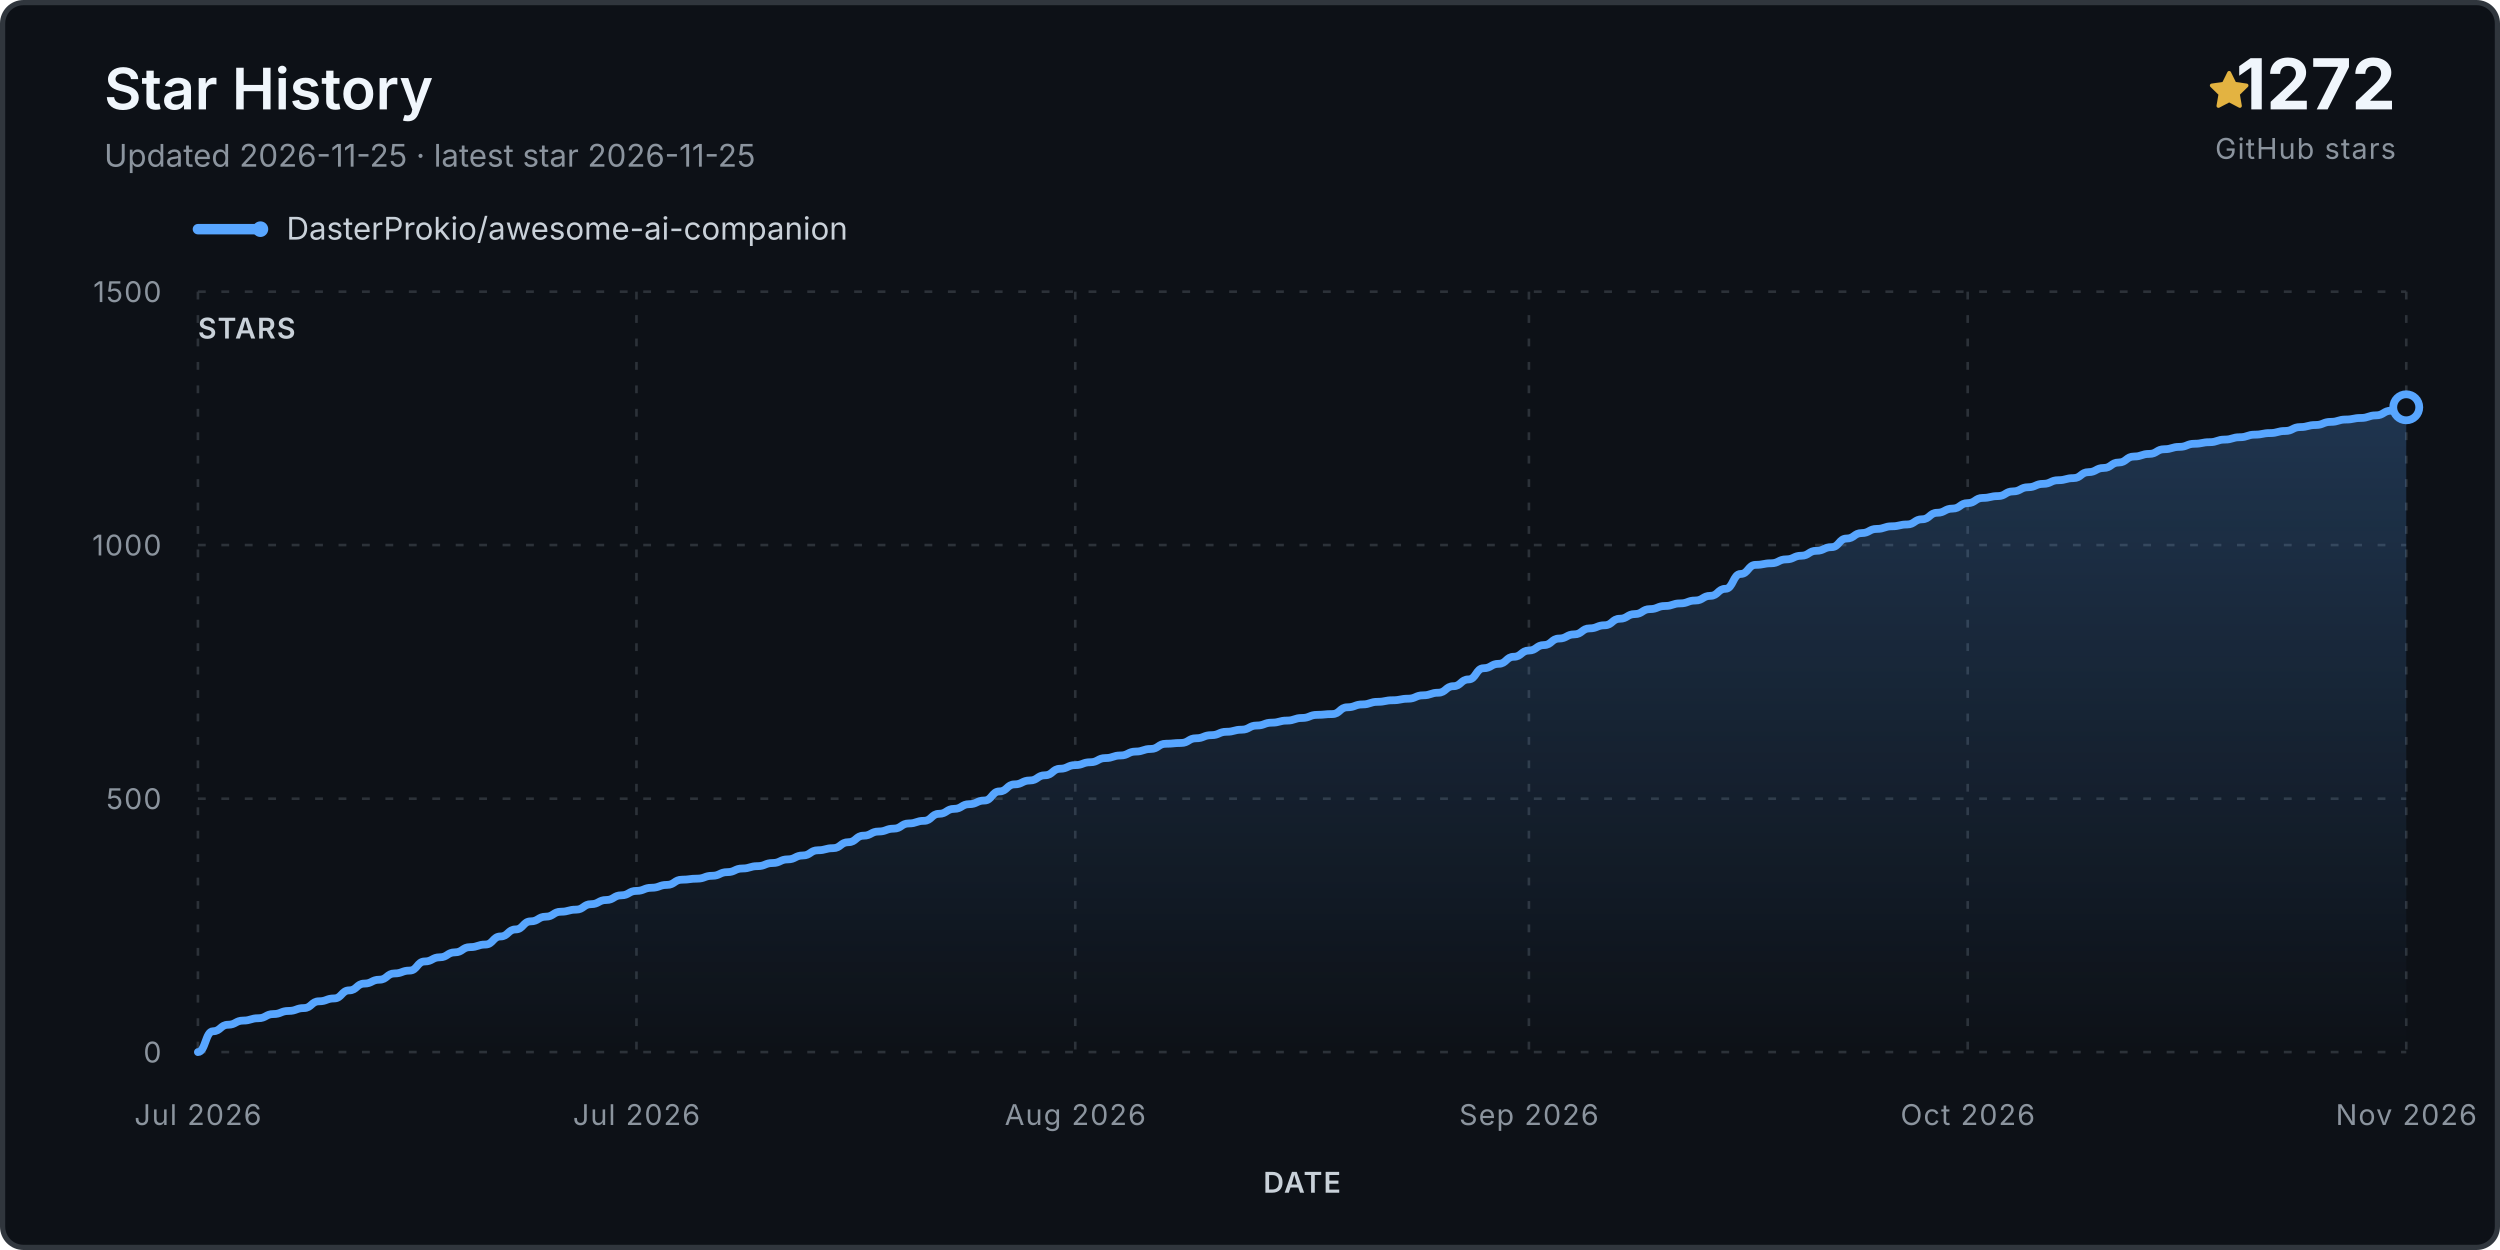
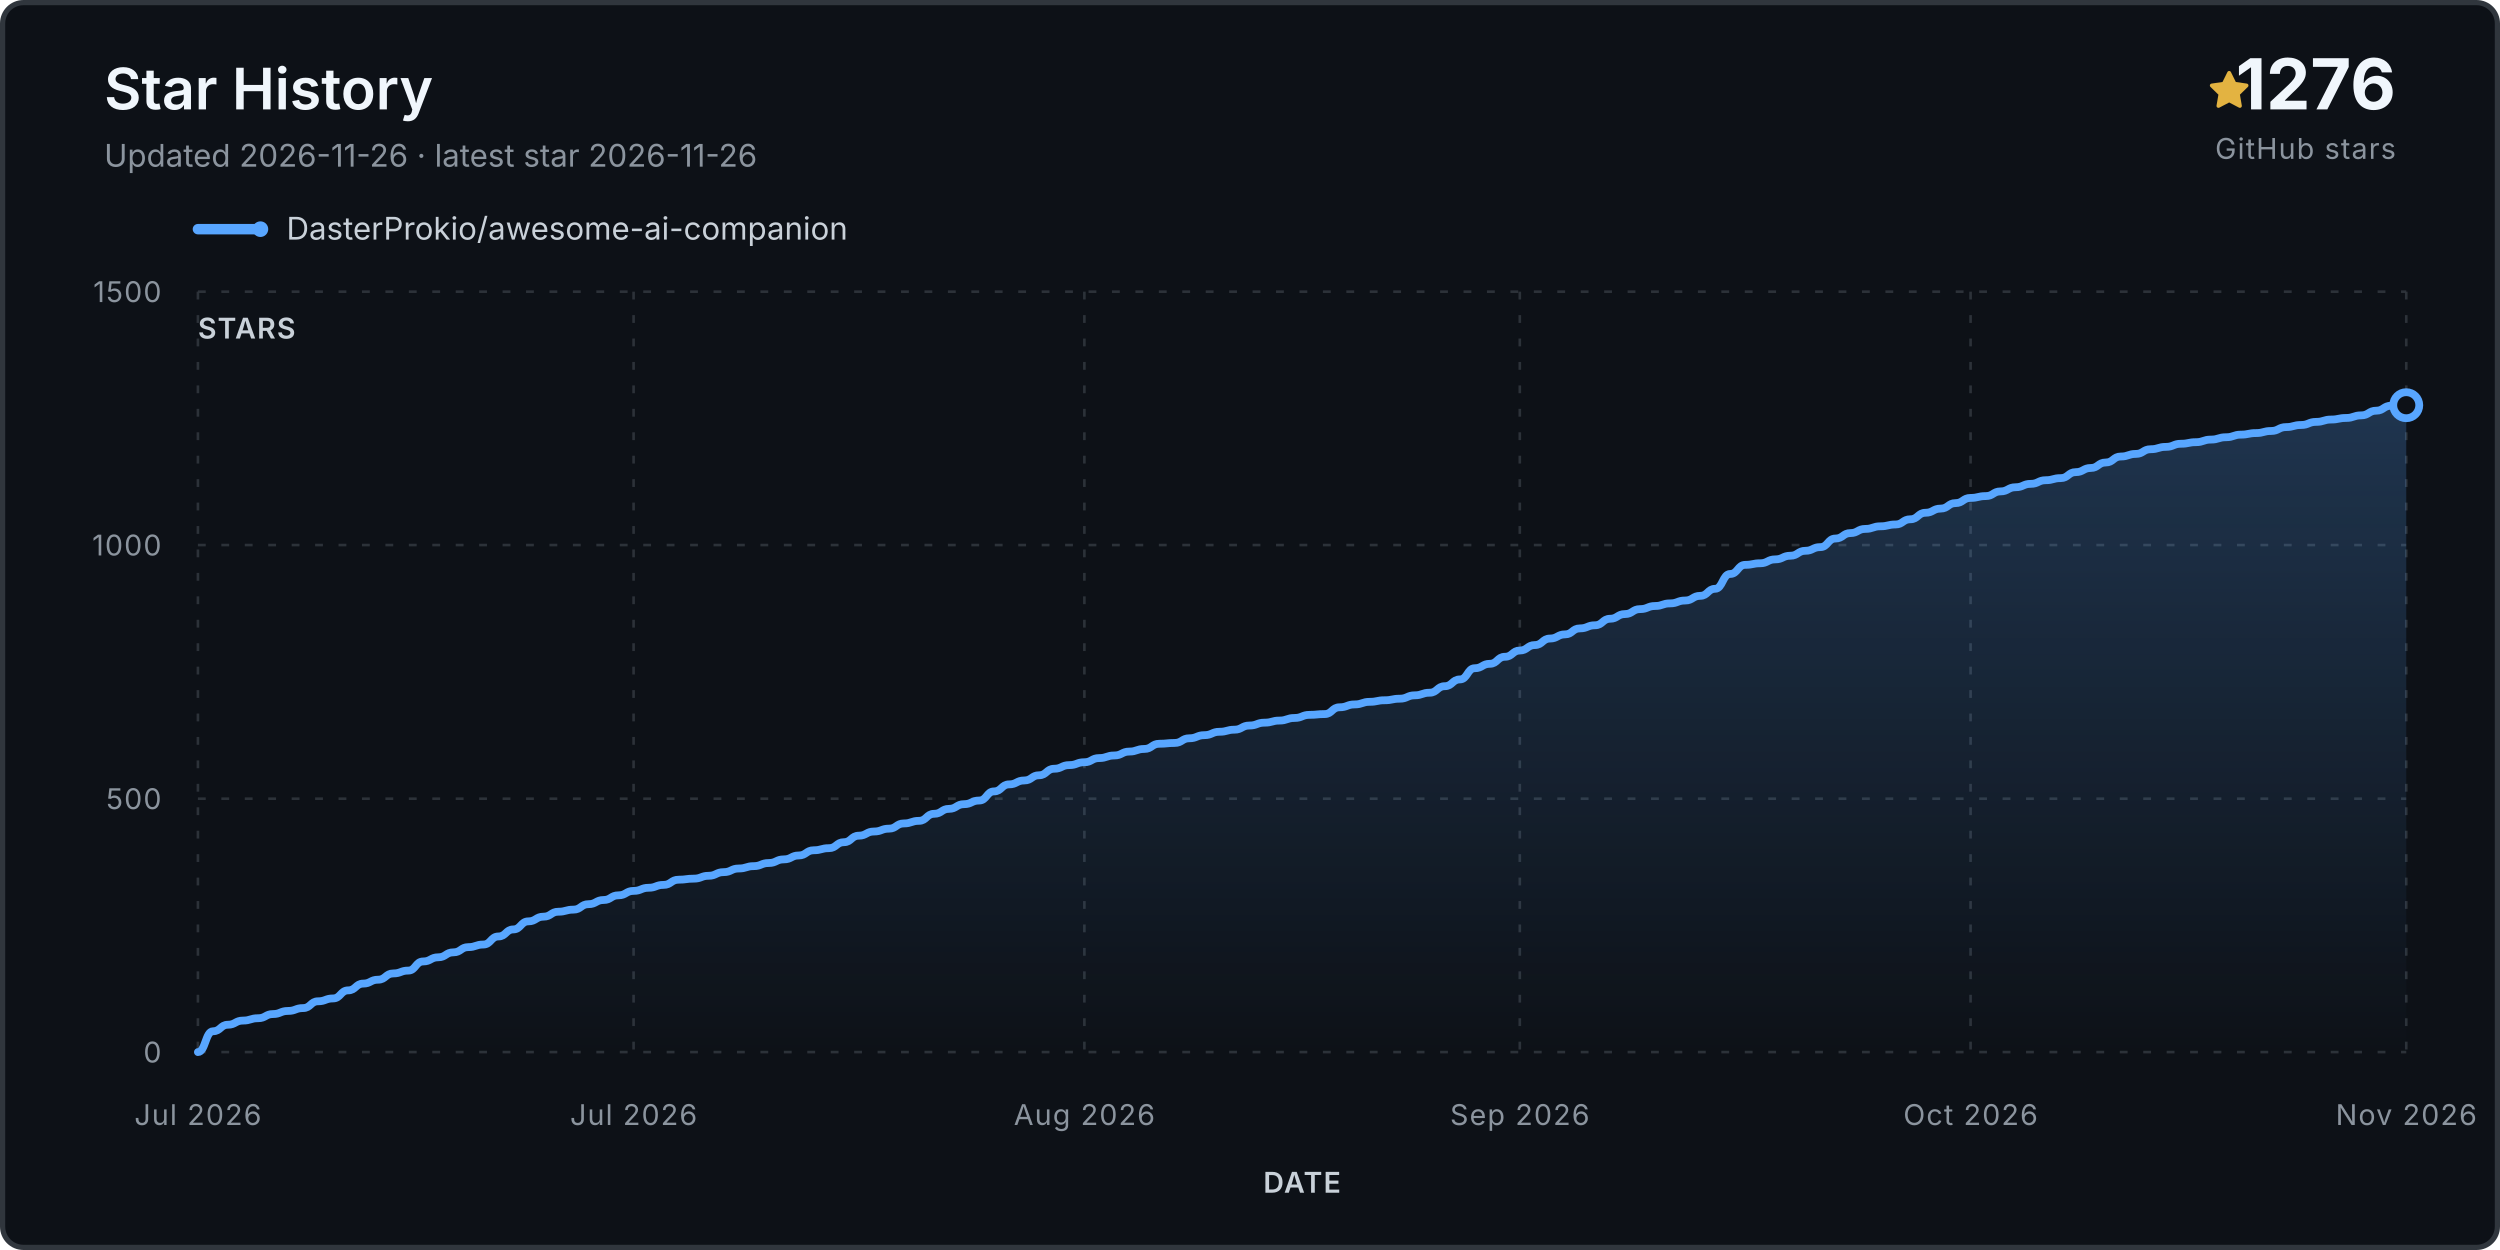
<svg xmlns="http://www.w3.org/2000/svg" viewBox="0 0 960 480" role="img" aria-labelledby="title desc">
  <defs>
    <linearGradient id="fill" x1="0" y1="0" x2="0" y2="1">
      <stop stop-color="#58a6ff" stop-opacity=".24" />
      <stop offset="1" stop-color="#58a6ff" stop-opacity="0" />
    </linearGradient>
  </defs>
  <rect x="1" y="1" width="958" height="478" rx="8" fill="#0d1117" stroke="#30363d" stroke-width="2" />
  <text x="40" y="42" class="title">Star History</text>
-   <text x="40" y="64" class="subtitle">Updated 2026-11-25 · latest star 2026-11-25</text>
+   <text x="40" y="64" class="subtitle">Updated 2026-11-26 · latest star 2026-11-26</text>
  <g transform="translate(848 27)">
    <path d="M8 .25a.75.75 0 0 1 .673.418l1.882 3.815 4.21.612a.75.75 0 0 1 .416 1.279l-3.046 2.97.719 4.193a.75.75 0 0 1-1.088.79L8 12.347l-3.766 1.98a.75.75 0 0 1-1.088-.79l.72-4.194L.818 6.374a.75.75 0 0 1 .416-1.28l4.21-.611L7.327.668A.75.75 0 0 1 8 .25Z" fill="#e3b341" />
  </g>
-   <text x="920" y="42" text-anchor="end" class="count">1272</text>
+   <text x="920" y="42" text-anchor="end" class="count">1276</text>
  <text x="920" y="61" text-anchor="end" class="count-label">GitHub stars</text>
  <g transform="translate(76 88)">
    <line x1="0" y1="0" x2="24" y2="0" stroke="#58a6ff" stroke-width="4" stroke-linecap="round" />
    <circle cx="24" cy="0" r="3" fill="#58a6ff" />
    <text x="34" y="4" class="legend">DasterProkio/awesome-ai-companion</text>
  </g>
  <g class="grid">
    <line x1="76" y1="404.0" x2="924" y2="404.0" />
    <text x="62" y="408.0" text-anchor="end" class="axis">0</text>
    <line x1="76" y1="306.7" x2="924" y2="306.7" />
    <text x="62" y="310.7" text-anchor="end" class="axis">500</text>
    <line x1="76" y1="209.3" x2="924" y2="209.3" />
    <text x="62" y="213.3" text-anchor="end" class="axis">1000</text>
    <line x1="76" y1="112.0" x2="924" y2="112.0" />
    <text x="62" y="116.0" text-anchor="end" class="axis">1500</text>
    <line x1="76.0" y1="112" x2="76.0" y2="404" />
    <text x="76.0" y="432" text-anchor="middle" class="axis">Jul 2026</text>
-     <line x1="244.4" y1="112" x2="244.4" y2="404" />
-     <text x="244.4" y="432" text-anchor="middle" class="axis">Jul 2026</text>
-     <line x1="412.9" y1="112" x2="412.9" y2="404" />
-     <text x="412.9" y="432" text-anchor="middle" class="axis">Aug 2026</text>
-     <line x1="587.1" y1="112" x2="587.1" y2="404" />
-     <text x="587.1" y="432" text-anchor="middle" class="axis">Sep 2026</text>
-     <line x1="755.6" y1="112" x2="755.6" y2="404" />
-     <text x="755.6" y="432" text-anchor="middle" class="axis">Oct 2026</text>
+     <line x1="243.3" y1="112" x2="243.3" y2="404" />
+     <text x="243.3" y="432" text-anchor="middle" class="axis">Jul 2026</text>
+     <line x1="416.4" y1="112" x2="416.4" y2="404" />
+     <text x="416.4" y="432" text-anchor="middle" class="axis">Aug 2026</text>
+     <line x1="583.6" y1="112" x2="583.6" y2="404" />
+     <text x="583.6" y="432" text-anchor="middle" class="axis">Sep 2026</text>
+     <line x1="756.7" y1="112" x2="756.7" y2="404" />
+     <text x="756.7" y="432" text-anchor="middle" class="axis">Oct 2026</text>
    <line x1="924.0" y1="112" x2="924.0" y2="404" />
    <text x="924.0" y="432" text-anchor="middle" class="axis">Nov 2026</text>
  </g>
-   <path d="M 76.0 404.0 L 76.0 404.0 C 78.9 404.0, 78.9 396.0, 81.8 396.0 C 84.7 396.0, 84.7 393.5, 87.6 393.5 C 90.5 393.5, 90.5 391.9, 93.4 391.9 C 96.3 391.9, 96.3 391.0, 99.2 391.0 C 102.1 391.0, 102.1 389.4, 105.0 389.4 C 107.9 389.4, 107.9 388.2, 110.8 388.2 C 113.8 388.2, 113.8 387.1, 116.7 387.1 C 119.6 387.1, 119.6 384.5, 122.5 384.5 C 125.4 384.5, 125.4 383.4, 128.3 383.4 C 131.2 383.4, 131.2 380.3, 134.1 380.3 C 137.0 380.3, 137.0 377.7, 139.9 377.7 C 142.8 377.7, 142.8 376.2, 145.7 376.2 C 148.6 376.2, 148.6 373.8, 151.5 373.8 C 154.4 373.8, 154.4 372.7, 157.3 372.7 C 160.2 372.7, 160.2 369.2, 163.1 369.2 C 166.0 369.2, 166.0 367.6, 168.9 367.6 C 171.8 367.6, 171.8 365.7, 174.7 365.7 C 177.6 365.7, 177.6 363.7, 180.5 363.7 C 183.5 363.7, 183.5 362.7, 186.4 362.7 C 189.3 362.7, 189.3 359.6, 192.2 359.6 C 195.1 359.6, 195.1 356.9, 198.0 356.9 C 200.9 356.9, 200.9 353.8, 203.8 353.8 C 206.7 353.8, 206.7 352.0, 209.6 352.0 C 212.5 352.0, 212.5 350.1, 215.4 350.1 C 218.3 350.1, 218.3 349.3, 221.2 349.3 C 224.1 349.3, 224.1 347.2, 227.0 347.2 C 229.9 347.2, 229.9 345.6, 232.8 345.6 C 235.7 345.6, 235.7 343.8, 238.6 343.8 C 241.5 343.8, 241.5 342.1, 244.4 342.1 C 247.3 342.1, 247.3 340.9, 250.2 340.9 C 253.2 340.9, 253.2 339.8, 256.1 339.8 C 259.0 339.8, 259.0 337.8, 261.9 337.8 C 264.8 337.8, 264.8 337.4, 267.7 337.4 C 270.6 337.4, 270.6 336.3, 273.5 336.3 C 276.4 336.3, 276.4 334.9, 279.3 334.9 C 282.2 334.9, 282.2 333.5, 285.1 333.5 C 288.0 333.5, 288.0 332.6, 290.9 332.6 C 293.8 332.6, 293.8 331.4, 296.7 331.4 C 299.6 331.4, 299.6 330.0, 302.5 330.0 C 305.4 330.0, 305.4 328.5, 308.3 328.5 C 311.2 328.5, 311.2 326.5, 314.1 326.5 C 317.0 326.5, 317.0 325.7, 319.9 325.7 C 322.8 325.7, 322.8 323.4, 325.8 323.4 C 328.7 323.4, 328.7 320.9, 331.6 320.9 C 334.5 320.9, 334.5 319.3, 337.4 319.3 C 340.3 319.3, 340.3 318.2, 343.2 318.2 C 346.1 318.2, 346.1 316.2, 349.0 316.2 C 351.9 316.2, 351.9 315.2, 354.8 315.2 C 357.7 315.2, 357.7 312.5, 360.6 312.5 C 363.5 312.5, 363.5 310.6, 366.4 310.6 C 369.3 310.6, 369.3 308.8, 372.2 308.8 C 375.1 308.8, 375.1 307.4, 378.0 307.4 C 380.9 307.4, 380.9 303.9, 383.8 303.9 C 386.7 303.9, 386.7 301.2, 389.6 301.2 C 392.5 301.2, 392.5 299.7, 395.5 299.7 C 398.4 299.7, 398.4 297.7, 401.3 297.7 C 404.2 297.7, 404.2 295.2, 407.1 295.2 C 410.0 295.2, 410.0 293.8, 412.9 293.8 C 415.8 293.8, 415.8 292.7, 418.7 292.7 C 421.6 292.7, 421.6 291.1, 424.5 291.1 C 427.4 291.1, 427.4 290.1, 430.3 290.1 C 433.2 290.1, 433.2 288.6, 436.1 288.6 C 439.0 288.6, 439.0 287.6, 441.9 287.6 C 444.8 287.6, 444.8 285.6, 447.7 285.6 C 450.6 285.6, 450.6 285.3, 453.5 285.3 C 456.4 285.3, 456.4 283.5, 459.3 283.5 C 462.2 283.5, 462.2 282.3, 465.2 282.3 C 468.1 282.3, 468.1 281.0, 471.0 281.0 C 473.9 281.0, 473.9 280.2, 476.8 280.2 C 479.7 280.2, 479.7 278.6, 482.6 278.6 C 485.5 278.6, 485.5 277.5, 488.4 277.5 C 491.3 277.5, 491.3 276.7, 494.2 276.7 C 497.1 276.7, 497.1 275.7, 500.0 275.7 C 502.9 275.7, 502.9 274.5, 505.8 274.5 C 508.7 274.5, 508.7 274.2, 511.6 274.2 C 514.5 274.2, 514.5 271.6, 517.4 271.6 C 520.3 271.6, 520.3 270.5, 523.2 270.5 C 526.1 270.5, 526.1 269.5, 529.0 269.5 C 531.9 269.5, 531.9 268.9, 534.8 268.9 C 537.8 268.9, 537.8 268.3, 540.7 268.3 C 543.6 268.3, 543.6 267.0, 546.5 267.0 C 549.4 267.0, 549.4 266.0, 552.3 266.0 C 555.2 266.0, 555.2 263.5, 558.1 263.5 C 561.0 263.5, 561.0 260.9, 563.9 260.9 C 566.8 260.9, 566.8 256.6, 569.7 256.6 C 572.6 256.6, 572.6 254.9, 575.5 254.9 C 578.4 254.9, 578.4 252.2, 581.3 252.2 C 584.2 252.2, 584.2 249.8, 587.1 249.8 C 590.0 249.8, 590.0 247.7, 592.9 247.7 C 595.8 247.7, 595.8 245.2, 598.7 245.2 C 601.6 245.2, 601.6 243.6, 604.5 243.6 C 607.5 243.6, 607.5 241.3, 610.4 241.3 C 613.3 241.3, 613.3 240.1, 616.2 240.1 C 619.1 240.1, 619.1 237.6, 622.0 237.6 C 624.9 237.6, 624.9 235.8, 627.8 235.8 C 630.7 235.8, 630.7 233.9, 633.6 233.9 C 636.5 233.9, 636.5 232.7, 639.4 232.7 C 642.3 232.7, 642.3 231.7, 645.2 231.7 C 648.1 231.7, 648.1 230.6, 651.0 230.6 C 653.9 230.6, 653.9 228.8, 656.8 228.8 C 659.7 228.8, 659.7 226.1, 662.6 226.1 C 665.5 226.1, 665.5 220.4, 668.4 220.4 C 671.3 220.4, 671.3 216.9, 674.2 216.9 C 677.2 216.9, 677.2 216.3, 680.1 216.3 C 683.0 216.3, 683.0 214.8, 685.9 214.8 C 688.8 214.8, 688.8 213.4, 691.7 213.4 C 694.6 213.4, 694.6 211.5, 697.5 211.5 C 700.4 211.5, 700.4 210.1, 703.3 210.1 C 706.2 210.1, 706.2 206.8, 709.1 206.8 C 712.0 206.8, 712.0 204.7, 714.9 204.7 C 717.8 204.7, 717.8 203.1, 720.7 203.1 C 723.6 203.1, 723.6 202.1, 726.5 202.1 C 729.4 202.1, 729.4 201.4, 732.3 201.4 C 735.2 201.4, 735.2 199.4, 738.1 199.4 C 741.0 199.4, 741.0 196.9, 743.9 196.9 C 746.8 196.9, 746.8 195.3, 749.8 195.3 C 752.7 195.3, 752.7 193.2, 755.6 193.2 C 758.5 193.2, 758.5 191.2, 761.4 191.2 C 764.3 191.2, 764.3 190.5, 767.2 190.5 C 770.1 190.5, 770.1 188.7, 773.0 188.7 C 775.9 188.7, 775.9 187.1, 778.8 187.1 C 781.7 187.1, 781.7 185.8, 784.6 185.8 C 787.5 185.8, 787.5 184.4, 790.4 184.4 C 793.3 184.4, 793.3 183.6, 796.2 183.6 C 799.1 183.6, 799.1 181.3, 802.0 181.3 C 804.9 181.3, 804.9 179.7, 807.8 179.7 C 810.7 179.7, 810.7 177.6, 813.6 177.6 C 816.5 177.6, 816.5 175.3, 819.5 175.3 C 822.4 175.3, 822.4 174.3, 825.3 174.3 C 828.2 174.3, 828.2 172.5, 831.1 172.5 C 834.0 172.5, 834.0 171.6, 836.9 171.6 C 839.8 171.6, 839.8 170.4, 842.7 170.4 C 845.6 170.4, 845.6 169.8, 848.5 169.8 C 851.4 169.8, 851.4 168.8, 854.3 168.8 C 857.2 168.8, 857.2 167.9, 860.1 167.9 C 863.0 167.9, 863.0 166.9, 865.9 166.9 C 868.8 166.9, 868.8 166.3, 871.7 166.3 C 874.6 166.3, 874.6 165.5, 877.5 165.5 C 880.4 165.5, 880.4 164.0, 883.3 164.0 C 886.2 164.0, 886.2 163.2, 889.2 163.2 C 892.1 163.2, 892.1 162.0, 895.0 162.0 C 897.9 162.0, 897.9 161.1, 900.8 161.1 C 903.7 161.1, 903.7 160.5, 906.6 160.5 C 909.5 160.5, 909.5 159.5, 912.4 159.5 C 915.3 159.5, 915.3 157.7, 918.2 157.7 C 921.1 157.7, 921.1 156.4, 924.0 156.4 L 924.0 404.0 Z" fill="url(#fill)" />
-   <path d="M 76.0 404.0 C 78.9 404.0, 78.9 396.0, 81.8 396.0 C 84.7 396.0, 84.7 393.5, 87.6 393.5 C 90.5 393.5, 90.5 391.9, 93.4 391.9 C 96.3 391.9, 96.3 391.0, 99.2 391.0 C 102.1 391.0, 102.1 389.4, 105.0 389.4 C 107.9 389.4, 107.9 388.2, 110.8 388.2 C 113.8 388.2, 113.8 387.1, 116.7 387.1 C 119.6 387.1, 119.6 384.5, 122.5 384.5 C 125.4 384.5, 125.4 383.4, 128.3 383.4 C 131.2 383.4, 131.2 380.3, 134.1 380.3 C 137.0 380.3, 137.0 377.7, 139.9 377.7 C 142.8 377.7, 142.8 376.2, 145.7 376.2 C 148.6 376.2, 148.6 373.8, 151.5 373.8 C 154.4 373.8, 154.4 372.7, 157.3 372.7 C 160.2 372.7, 160.2 369.2, 163.1 369.2 C 166.0 369.2, 166.0 367.6, 168.9 367.6 C 171.8 367.6, 171.8 365.7, 174.7 365.7 C 177.6 365.7, 177.6 363.7, 180.5 363.7 C 183.5 363.7, 183.5 362.7, 186.4 362.7 C 189.3 362.7, 189.3 359.6, 192.2 359.6 C 195.1 359.6, 195.1 356.9, 198.0 356.9 C 200.9 356.9, 200.9 353.8, 203.8 353.8 C 206.7 353.8, 206.7 352.0, 209.6 352.0 C 212.5 352.0, 212.5 350.1, 215.4 350.1 C 218.3 350.1, 218.3 349.3, 221.2 349.3 C 224.1 349.3, 224.1 347.2, 227.0 347.2 C 229.9 347.2, 229.9 345.6, 232.8 345.6 C 235.7 345.6, 235.7 343.8, 238.6 343.8 C 241.5 343.8, 241.5 342.1, 244.4 342.1 C 247.3 342.1, 247.3 340.9, 250.2 340.9 C 253.2 340.9, 253.2 339.8, 256.1 339.8 C 259.0 339.8, 259.0 337.8, 261.9 337.8 C 264.8 337.8, 264.8 337.4, 267.7 337.4 C 270.6 337.4, 270.6 336.3, 273.5 336.3 C 276.4 336.3, 276.4 334.9, 279.3 334.9 C 282.2 334.9, 282.2 333.5, 285.1 333.5 C 288.0 333.5, 288.0 332.6, 290.9 332.6 C 293.8 332.6, 293.8 331.4, 296.7 331.4 C 299.6 331.4, 299.6 330.0, 302.5 330.0 C 305.4 330.0, 305.4 328.5, 308.3 328.5 C 311.2 328.5, 311.2 326.5, 314.1 326.5 C 317.0 326.5, 317.0 325.7, 319.9 325.7 C 322.8 325.7, 322.8 323.4, 325.8 323.4 C 328.7 323.4, 328.7 320.9, 331.6 320.9 C 334.5 320.9, 334.5 319.3, 337.4 319.3 C 340.3 319.3, 340.3 318.2, 343.2 318.2 C 346.1 318.2, 346.1 316.2, 349.0 316.2 C 351.9 316.2, 351.9 315.2, 354.8 315.2 C 357.7 315.2, 357.7 312.5, 360.6 312.5 C 363.5 312.5, 363.5 310.6, 366.4 310.6 C 369.3 310.6, 369.3 308.8, 372.2 308.8 C 375.1 308.8, 375.1 307.4, 378.0 307.4 C 380.9 307.4, 380.9 303.9, 383.8 303.9 C 386.7 303.9, 386.7 301.2, 389.6 301.2 C 392.5 301.2, 392.5 299.7, 395.5 299.7 C 398.4 299.7, 398.4 297.7, 401.3 297.7 C 404.2 297.7, 404.2 295.2, 407.1 295.2 C 410.0 295.2, 410.0 293.8, 412.9 293.8 C 415.8 293.8, 415.8 292.7, 418.7 292.7 C 421.6 292.7, 421.6 291.1, 424.5 291.1 C 427.4 291.1, 427.4 290.1, 430.3 290.1 C 433.2 290.1, 433.2 288.6, 436.1 288.6 C 439.0 288.6, 439.0 287.6, 441.9 287.6 C 444.8 287.6, 444.8 285.6, 447.7 285.6 C 450.6 285.6, 450.6 285.3, 453.5 285.3 C 456.4 285.3, 456.4 283.5, 459.3 283.5 C 462.2 283.5, 462.2 282.3, 465.2 282.3 C 468.1 282.3, 468.1 281.0, 471.0 281.0 C 473.9 281.0, 473.9 280.2, 476.8 280.2 C 479.7 280.2, 479.7 278.6, 482.6 278.6 C 485.5 278.6, 485.5 277.5, 488.4 277.5 C 491.3 277.5, 491.3 276.7, 494.2 276.7 C 497.1 276.7, 497.1 275.7, 500.0 275.7 C 502.9 275.7, 502.9 274.5, 505.8 274.5 C 508.7 274.5, 508.7 274.2, 511.6 274.2 C 514.5 274.2, 514.5 271.6, 517.4 271.6 C 520.3 271.6, 520.3 270.5, 523.2 270.5 C 526.1 270.5, 526.1 269.5, 529.0 269.5 C 531.9 269.5, 531.9 268.9, 534.8 268.9 C 537.8 268.9, 537.8 268.3, 540.7 268.3 C 543.6 268.3, 543.6 267.0, 546.5 267.0 C 549.4 267.0, 549.4 266.0, 552.3 266.0 C 555.2 266.0, 555.2 263.5, 558.1 263.5 C 561.0 263.5, 561.0 260.9, 563.9 260.9 C 566.8 260.9, 566.8 256.6, 569.7 256.6 C 572.6 256.6, 572.6 254.9, 575.5 254.9 C 578.4 254.9, 578.4 252.2, 581.3 252.2 C 584.2 252.2, 584.2 249.8, 587.1 249.8 C 590.0 249.8, 590.0 247.7, 592.9 247.7 C 595.8 247.7, 595.8 245.2, 598.7 245.2 C 601.6 245.2, 601.6 243.6, 604.5 243.6 C 607.5 243.6, 607.5 241.3, 610.4 241.3 C 613.3 241.3, 613.3 240.1, 616.2 240.1 C 619.1 240.1, 619.1 237.6, 622.0 237.6 C 624.9 237.6, 624.9 235.8, 627.8 235.8 C 630.7 235.8, 630.7 233.9, 633.6 233.9 C 636.5 233.9, 636.5 232.7, 639.4 232.7 C 642.3 232.7, 642.3 231.7, 645.2 231.7 C 648.1 231.7, 648.1 230.6, 651.0 230.6 C 653.9 230.6, 653.9 228.8, 656.8 228.8 C 659.7 228.8, 659.7 226.1, 662.6 226.1 C 665.5 226.1, 665.5 220.4, 668.4 220.4 C 671.3 220.4, 671.3 216.9, 674.2 216.9 C 677.2 216.9, 677.2 216.3, 680.1 216.3 C 683.0 216.3, 683.0 214.8, 685.9 214.8 C 688.8 214.8, 688.8 213.4, 691.7 213.4 C 694.6 213.4, 694.6 211.5, 697.5 211.5 C 700.4 211.5, 700.4 210.1, 703.3 210.1 C 706.2 210.1, 706.2 206.8, 709.1 206.8 C 712.0 206.8, 712.0 204.7, 714.9 204.7 C 717.8 204.7, 717.8 203.1, 720.7 203.1 C 723.6 203.1, 723.6 202.1, 726.5 202.1 C 729.4 202.1, 729.4 201.4, 732.3 201.4 C 735.2 201.4, 735.2 199.4, 738.1 199.4 C 741.0 199.4, 741.0 196.9, 743.9 196.9 C 746.8 196.9, 746.8 195.3, 749.8 195.3 C 752.7 195.3, 752.7 193.2, 755.6 193.2 C 758.5 193.2, 758.5 191.2, 761.4 191.2 C 764.3 191.2, 764.3 190.5, 767.2 190.5 C 770.1 190.5, 770.1 188.7, 773.0 188.7 C 775.9 188.7, 775.9 187.1, 778.8 187.1 C 781.7 187.1, 781.7 185.8, 784.6 185.8 C 787.5 185.8, 787.5 184.4, 790.4 184.4 C 793.3 184.4, 793.3 183.6, 796.2 183.6 C 799.1 183.6, 799.1 181.3, 802.0 181.3 C 804.9 181.3, 804.9 179.7, 807.8 179.7 C 810.7 179.7, 810.7 177.6, 813.6 177.6 C 816.5 177.6, 816.5 175.3, 819.5 175.3 C 822.4 175.3, 822.4 174.3, 825.3 174.3 C 828.2 174.3, 828.2 172.5, 831.1 172.5 C 834.0 172.5, 834.0 171.6, 836.9 171.6 C 839.8 171.6, 839.8 170.4, 842.7 170.4 C 845.6 170.4, 845.6 169.8, 848.5 169.8 C 851.4 169.8, 851.4 168.8, 854.3 168.8 C 857.2 168.8, 857.2 167.9, 860.1 167.9 C 863.0 167.9, 863.0 166.9, 865.9 166.9 C 868.8 166.9, 868.8 166.3, 871.7 166.3 C 874.6 166.3, 874.6 165.5, 877.5 165.5 C 880.4 165.5, 880.4 164.0, 883.3 164.0 C 886.2 164.0, 886.2 163.2, 889.2 163.2 C 892.1 163.2, 892.1 162.0, 895.0 162.0 C 897.9 162.0, 897.9 161.1, 900.8 161.1 C 903.7 161.1, 903.7 160.5, 906.6 160.5 C 909.5 160.5, 909.5 159.5, 912.4 159.5 C 915.3 159.5, 915.3 157.7, 918.2 157.7 C 921.1 157.7, 921.1 156.4, 924.0 156.4" fill="none" stroke="#58a6ff" stroke-width="3" stroke-linecap="round" stroke-linejoin="round" />
-   <circle cx="924.0" cy="156.4" r="5" fill="#0d1117" stroke="#58a6ff" stroke-width="3" />
+   <path d="M 76.0 404.0 L 76.0 404.0 C 78.9 404.0, 78.9 396.0, 81.8 396.0 C 84.7 396.0, 84.7 393.5, 87.5 393.5 C 90.4 393.5, 90.4 391.9, 93.3 391.9 C 96.2 391.9, 96.2 391.0, 99.1 391.0 C 102.0 391.0, 102.0 389.4, 104.8 389.4 C 107.7 389.4, 107.7 388.2, 110.6 388.2 C 113.5 388.2, 113.5 387.1, 116.4 387.1 C 119.3 387.1, 119.3 384.5, 122.1 384.5 C 125.0 384.5, 125.0 383.4, 127.9 383.4 C 130.8 383.4, 130.8 380.3, 133.7 380.3 C 136.6 380.3, 136.6 377.7, 139.5 377.7 C 142.3 377.7, 142.3 376.2, 145.2 376.2 C 148.1 376.2, 148.1 373.8, 151.0 373.8 C 153.9 373.8, 153.9 372.7, 156.8 372.7 C 159.6 372.7, 159.6 369.2, 162.5 369.2 C 165.4 369.2, 165.4 367.6, 168.3 367.6 C 171.2 367.6, 171.2 365.7, 174.1 365.7 C 177.0 365.7, 177.0 363.7, 179.8 363.7 C 182.7 363.7, 182.7 362.7, 185.6 362.7 C 188.5 362.7, 188.5 359.6, 191.4 359.6 C 194.3 359.6, 194.3 356.9, 197.1 356.9 C 200.0 356.9, 200.0 353.8, 202.9 353.8 C 205.8 353.8, 205.8 352.0, 208.7 352.0 C 211.6 352.0, 211.6 350.1, 214.4 350.1 C 217.3 350.1, 217.3 349.3, 220.2 349.3 C 223.1 349.3, 223.1 347.2, 226.0 347.2 C 228.9 347.2, 228.9 345.6, 231.8 345.6 C 234.6 345.6, 234.6 343.8, 237.5 343.8 C 240.4 343.8, 240.4 342.1, 243.3 342.1 C 246.2 342.1, 246.2 340.9, 249.1 340.9 C 251.9 340.9, 251.9 339.8, 254.8 339.8 C 257.7 339.8, 257.7 337.8, 260.6 337.8 C 263.5 337.8, 263.5 337.4, 266.4 337.4 C 269.3 337.4, 269.3 336.3, 272.1 336.3 C 275.0 336.3, 275.0 334.9, 277.9 334.9 C 280.8 334.9, 280.8 333.5, 283.7 333.5 C 286.6 333.5, 286.6 332.6, 289.4 332.6 C 292.3 332.6, 292.3 331.4, 295.2 331.4 C 298.1 331.4, 298.1 330.0, 301.0 330.0 C 303.9 330.0, 303.9 328.5, 306.7 328.5 C 309.6 328.5, 309.6 326.5, 312.5 326.5 C 315.4 326.5, 315.4 325.7, 318.3 325.7 C 321.2 325.7, 321.2 323.4, 324.1 323.4 C 326.9 323.4, 326.9 320.9, 329.8 320.9 C 332.7 320.9, 332.7 319.3, 335.6 319.3 C 338.5 319.3, 338.5 318.2, 341.4 318.2 C 344.2 318.2, 344.2 316.2, 347.1 316.2 C 350.0 316.2, 350.0 315.2, 352.9 315.2 C 355.8 315.2, 355.8 312.5, 358.7 312.5 C 361.6 312.5, 361.6 310.6, 364.4 310.6 C 367.3 310.6, 367.3 308.8, 370.2 308.8 C 373.1 308.8, 373.1 307.4, 376.0 307.4 C 378.9 307.4, 378.9 303.9, 381.7 303.9 C 384.6 303.9, 384.6 301.2, 387.5 301.2 C 390.4 301.2, 390.4 299.7, 393.3 299.7 C 396.2 299.7, 396.2 297.7, 399.0 297.7 C 401.9 297.7, 401.9 295.2, 404.8 295.2 C 407.7 295.2, 407.7 293.8, 410.6 293.8 C 413.5 293.8, 413.5 292.7, 416.4 292.7 C 419.2 292.7, 419.2 291.1, 422.1 291.1 C 425.0 291.1, 425.0 290.1, 427.9 290.1 C 430.8 290.1, 430.8 288.6, 433.7 288.6 C 436.5 288.6, 436.5 287.6, 439.4 287.6 C 442.3 287.6, 442.3 285.6, 445.2 285.6 C 448.1 285.6, 448.1 285.3, 451.0 285.3 C 453.9 285.3, 453.9 283.5, 456.7 283.5 C 459.6 283.5, 459.6 282.3, 462.5 282.3 C 465.4 282.3, 465.4 281.0, 468.3 281.0 C 471.2 281.0, 471.2 280.2, 474.0 280.2 C 476.9 280.2, 476.9 278.6, 479.8 278.6 C 482.7 278.6, 482.7 277.5, 485.6 277.5 C 488.5 277.5, 488.5 276.7, 491.3 276.7 C 494.2 276.7, 494.2 275.7, 497.1 275.7 C 500.0 275.7, 500.0 274.5, 502.9 274.5 C 505.8 274.5, 505.8 274.2, 508.7 274.2 C 511.5 274.2, 511.5 271.6, 514.4 271.6 C 517.3 271.6, 517.3 270.5, 520.2 270.5 C 523.1 270.5, 523.1 269.5, 526.0 269.5 C 528.8 269.5, 528.8 268.9, 531.7 268.9 C 534.6 268.9, 534.6 268.3, 537.5 268.3 C 540.4 268.3, 540.4 267.0, 543.3 267.0 C 546.1 267.0, 546.1 266.0, 549.0 266.0 C 551.9 266.0, 551.9 263.5, 554.8 263.5 C 557.7 263.5, 557.7 260.9, 560.6 260.9 C 563.5 260.9, 563.5 256.6, 566.3 256.6 C 569.2 256.6, 569.2 254.9, 572.1 254.9 C 575.0 254.9, 575.0 252.2, 577.9 252.2 C 580.8 252.2, 580.8 249.8, 583.6 249.8 C 586.5 249.8, 586.5 247.7, 589.4 247.7 C 592.3 247.7, 592.3 245.2, 595.2 245.2 C 598.1 245.2, 598.1 243.6, 601.0 243.6 C 603.8 243.6, 603.8 241.3, 606.7 241.3 C 609.6 241.3, 609.6 240.1, 612.5 240.1 C 615.4 240.1, 615.4 237.6, 618.3 237.6 C 621.1 237.6, 621.1 235.8, 624.0 235.8 C 626.9 235.8, 626.9 233.9, 629.8 233.9 C 632.7 233.9, 632.7 232.7, 635.6 232.7 C 638.4 232.7, 638.4 231.7, 641.3 231.7 C 644.2 231.7, 644.2 230.6, 647.1 230.6 C 650.0 230.6, 650.0 228.8, 652.9 228.8 C 655.8 228.8, 655.8 226.1, 658.6 226.1 C 661.5 226.1, 661.5 220.4, 664.4 220.4 C 667.3 220.4, 667.3 216.9, 670.2 216.9 C 673.1 216.9, 673.1 216.3, 675.9 216.3 C 678.8 216.3, 678.8 214.8, 681.7 214.8 C 684.6 214.8, 684.6 213.4, 687.5 213.4 C 690.4 213.4, 690.4 211.5, 693.3 211.5 C 696.1 211.5, 696.1 210.1, 699.0 210.1 C 701.9 210.1, 701.9 206.8, 704.8 206.8 C 707.7 206.8, 707.7 204.7, 710.6 204.7 C 713.4 204.7, 713.4 203.1, 716.3 203.1 C 719.2 203.1, 719.2 202.1, 722.1 202.1 C 725.0 202.1, 725.0 201.4, 727.9 201.4 C 730.7 201.4, 730.7 199.4, 733.6 199.4 C 736.5 199.4, 736.5 196.9, 739.4 196.9 C 742.3 196.9, 742.3 195.3, 745.2 195.3 C 748.1 195.3, 748.1 193.2, 750.9 193.2 C 753.8 193.2, 753.8 191.2, 756.7 191.2 C 759.6 191.2, 759.6 190.5, 762.5 190.5 C 765.4 190.5, 765.4 188.7, 768.2 188.7 C 771.1 188.7, 771.1 187.1, 774.0 187.1 C 776.9 187.1, 776.9 185.8, 779.8 185.8 C 782.7 185.8, 782.7 184.4, 785.6 184.4 C 788.4 184.4, 788.4 183.6, 791.3 183.6 C 794.2 183.6, 794.2 181.3, 797.1 181.3 C 800.0 181.3, 800.0 179.7, 802.9 179.7 C 805.7 179.7, 805.7 177.6, 808.6 177.6 C 811.5 177.6, 811.5 175.3, 814.4 175.3 C 817.3 175.3, 817.3 174.3, 820.2 174.3 C 823.0 174.3, 823.0 172.5, 825.9 172.5 C 828.8 172.5, 828.8 171.6, 831.7 171.6 C 834.6 171.6, 834.6 170.4, 837.5 170.4 C 840.4 170.4, 840.4 169.8, 843.2 169.8 C 846.1 169.8, 846.1 168.8, 849.0 168.8 C 851.9 168.8, 851.9 167.9, 854.8 167.9 C 857.7 167.9, 857.7 166.9, 860.5 166.9 C 863.4 166.9, 863.4 166.3, 866.3 166.3 C 869.2 166.3, 869.2 165.5, 872.1 165.5 C 875.0 165.5, 875.0 164.0, 877.9 164.0 C 880.7 164.0, 880.7 163.2, 883.6 163.2 C 886.5 163.2, 886.5 162.0, 889.4 162.0 C 892.3 162.0, 892.3 161.1, 895.2 161.1 C 898.0 161.1, 898.0 160.5, 900.9 160.5 C 903.8 160.5, 903.8 159.5, 906.7 159.5 C 909.6 159.5, 909.6 157.7, 912.5 157.7 C 915.3 157.7, 915.3 155.8, 918.2 155.8 C 921.1 155.8, 921.1 155.6, 924.0 155.6 L 924.0 404.0 Z" fill="url(#fill)" />
+   <path d="M 76.0 404.0 C 78.9 404.0, 78.9 396.0, 81.8 396.0 C 84.7 396.0, 84.7 393.5, 87.5 393.5 C 90.4 393.5, 90.4 391.9, 93.3 391.9 C 96.2 391.9, 96.2 391.0, 99.1 391.0 C 102.0 391.0, 102.0 389.4, 104.8 389.4 C 107.7 389.4, 107.7 388.2, 110.6 388.2 C 113.5 388.2, 113.5 387.1, 116.4 387.1 C 119.3 387.1, 119.3 384.5, 122.1 384.5 C 125.0 384.5, 125.0 383.4, 127.9 383.4 C 130.8 383.4, 130.8 380.3, 133.7 380.3 C 136.6 380.3, 136.6 377.7, 139.5 377.7 C 142.3 377.7, 142.3 376.2, 145.2 376.2 C 148.1 376.2, 148.1 373.8, 151.0 373.8 C 153.9 373.8, 153.9 372.7, 156.8 372.7 C 159.6 372.7, 159.6 369.2, 162.5 369.2 C 165.4 369.2, 165.4 367.6, 168.3 367.6 C 171.2 367.6, 171.2 365.7, 174.1 365.7 C 177.0 365.7, 177.0 363.7, 179.8 363.7 C 182.7 363.7, 182.7 362.7, 185.6 362.7 C 188.5 362.7, 188.5 359.6, 191.4 359.6 C 194.3 359.6, 194.3 356.9, 197.1 356.9 C 200.0 356.9, 200.0 353.8, 202.9 353.8 C 205.8 353.8, 205.8 352.0, 208.7 352.0 C 211.6 352.0, 211.6 350.1, 214.4 350.1 C 217.3 350.1, 217.3 349.3, 220.2 349.3 C 223.1 349.3, 223.1 347.2, 226.0 347.2 C 228.9 347.2, 228.9 345.6, 231.8 345.6 C 234.6 345.6, 234.6 343.8, 237.5 343.8 C 240.4 343.8, 240.4 342.1, 243.3 342.1 C 246.2 342.1, 246.2 340.9, 249.1 340.9 C 251.9 340.9, 251.9 339.8, 254.8 339.8 C 257.7 339.8, 257.7 337.8, 260.6 337.8 C 263.5 337.8, 263.5 337.4, 266.4 337.4 C 269.3 337.4, 269.3 336.3, 272.1 336.3 C 275.0 336.3, 275.0 334.9, 277.9 334.9 C 280.8 334.9, 280.8 333.5, 283.7 333.5 C 286.6 333.5, 286.6 332.6, 289.4 332.6 C 292.3 332.6, 292.3 331.4, 295.2 331.4 C 298.1 331.4, 298.1 330.0, 301.0 330.0 C 303.9 330.0, 303.9 328.5, 306.7 328.5 C 309.6 328.5, 309.6 326.5, 312.5 326.5 C 315.4 326.5, 315.4 325.7, 318.3 325.7 C 321.2 325.7, 321.2 323.4, 324.1 323.4 C 326.9 323.4, 326.9 320.9, 329.8 320.9 C 332.7 320.9, 332.7 319.3, 335.6 319.3 C 338.5 319.3, 338.5 318.2, 341.4 318.2 C 344.2 318.2, 344.2 316.2, 347.1 316.2 C 350.0 316.2, 350.0 315.2, 352.9 315.2 C 355.8 315.2, 355.8 312.5, 358.7 312.5 C 361.6 312.5, 361.6 310.6, 364.4 310.6 C 367.3 310.6, 367.3 308.8, 370.2 308.8 C 373.1 308.8, 373.1 307.4, 376.0 307.4 C 378.9 307.4, 378.9 303.9, 381.7 303.9 C 384.6 303.9, 384.6 301.2, 387.5 301.2 C 390.4 301.2, 390.4 299.7, 393.3 299.7 C 396.2 299.7, 396.2 297.7, 399.0 297.7 C 401.9 297.7, 401.9 295.2, 404.8 295.2 C 407.7 295.2, 407.7 293.8, 410.6 293.8 C 413.5 293.8, 413.5 292.7, 416.4 292.7 C 419.2 292.7, 419.2 291.1, 422.1 291.1 C 425.0 291.1, 425.0 290.1, 427.9 290.1 C 430.8 290.1, 430.8 288.6, 433.7 288.6 C 436.5 288.6, 436.5 287.6, 439.4 287.6 C 442.3 287.6, 442.3 285.6, 445.2 285.6 C 448.1 285.6, 448.1 285.3, 451.0 285.3 C 453.9 285.3, 453.9 283.5, 456.7 283.5 C 459.6 283.5, 459.6 282.3, 462.5 282.3 C 465.4 282.3, 465.4 281.0, 468.3 281.0 C 471.2 281.0, 471.2 280.2, 474.0 280.2 C 476.9 280.2, 476.9 278.6, 479.8 278.6 C 482.7 278.6, 482.7 277.5, 485.6 277.5 C 488.5 277.5, 488.5 276.7, 491.3 276.7 C 494.2 276.7, 494.2 275.7, 497.1 275.7 C 500.0 275.7, 500.0 274.5, 502.9 274.5 C 505.8 274.5, 505.8 274.2, 508.7 274.2 C 511.5 274.2, 511.5 271.6, 514.4 271.6 C 517.3 271.6, 517.3 270.5, 520.2 270.5 C 523.1 270.5, 523.1 269.5, 526.0 269.5 C 528.8 269.5, 528.8 268.9, 531.7 268.9 C 534.6 268.9, 534.6 268.3, 537.5 268.3 C 540.4 268.3, 540.4 267.0, 543.3 267.0 C 546.1 267.0, 546.1 266.0, 549.0 266.0 C 551.9 266.0, 551.9 263.5, 554.8 263.5 C 557.7 263.5, 557.7 260.9, 560.6 260.9 C 563.5 260.9, 563.5 256.6, 566.3 256.6 C 569.2 256.6, 569.2 254.9, 572.1 254.9 C 575.0 254.9, 575.0 252.2, 577.9 252.2 C 580.8 252.2, 580.8 249.8, 583.6 249.8 C 586.5 249.8, 586.5 247.7, 589.4 247.7 C 592.3 247.7, 592.3 245.2, 595.2 245.2 C 598.1 245.2, 598.1 243.6, 601.0 243.6 C 603.8 243.6, 603.8 241.3, 606.7 241.3 C 609.6 241.3, 609.6 240.1, 612.5 240.1 C 615.4 240.1, 615.4 237.6, 618.3 237.6 C 621.1 237.6, 621.1 235.8, 624.0 235.8 C 626.9 235.8, 626.9 233.9, 629.8 233.9 C 632.7 233.9, 632.7 232.7, 635.6 232.7 C 638.4 232.7, 638.4 231.7, 641.3 231.7 C 644.2 231.7, 644.2 230.6, 647.1 230.6 C 650.0 230.6, 650.0 228.8, 652.9 228.8 C 655.8 228.8, 655.8 226.1, 658.6 226.1 C 661.5 226.1, 661.5 220.4, 664.4 220.4 C 667.3 220.4, 667.3 216.9, 670.2 216.9 C 673.1 216.9, 673.1 216.3, 675.9 216.3 C 678.8 216.3, 678.8 214.8, 681.7 214.8 C 684.6 214.8, 684.6 213.4, 687.5 213.4 C 690.4 213.4, 690.4 211.5, 693.3 211.5 C 696.1 211.5, 696.1 210.1, 699.0 210.1 C 701.9 210.1, 701.9 206.8, 704.8 206.8 C 707.7 206.8, 707.7 204.7, 710.6 204.7 C 713.4 204.7, 713.4 203.1, 716.3 203.1 C 719.2 203.1, 719.2 202.1, 722.1 202.1 C 725.0 202.1, 725.0 201.4, 727.9 201.4 C 730.7 201.4, 730.7 199.4, 733.6 199.4 C 736.5 199.4, 736.5 196.9, 739.4 196.9 C 742.3 196.9, 742.3 195.3, 745.2 195.3 C 748.1 195.3, 748.1 193.2, 750.9 193.2 C 753.8 193.2, 753.8 191.2, 756.7 191.2 C 759.6 191.2, 759.6 190.5, 762.5 190.5 C 765.4 190.5, 765.4 188.7, 768.2 188.7 C 771.1 188.7, 771.1 187.1, 774.0 187.1 C 776.9 187.1, 776.9 185.8, 779.8 185.8 C 782.7 185.8, 782.7 184.4, 785.6 184.4 C 788.4 184.4, 788.4 183.6, 791.3 183.6 C 794.2 183.6, 794.2 181.3, 797.1 181.3 C 800.0 181.3, 800.0 179.7, 802.9 179.7 C 805.7 179.7, 805.7 177.6, 808.6 177.6 C 811.5 177.6, 811.5 175.3, 814.4 175.3 C 817.3 175.3, 817.3 174.3, 820.2 174.3 C 823.0 174.3, 823.0 172.5, 825.9 172.5 C 828.8 172.5, 828.8 171.6, 831.7 171.6 C 834.6 171.6, 834.6 170.4, 837.5 170.4 C 840.4 170.4, 840.4 169.8, 843.2 169.8 C 846.1 169.8, 846.1 168.8, 849.0 168.8 C 851.9 168.8, 851.9 167.9, 854.8 167.9 C 857.7 167.9, 857.7 166.9, 860.5 166.9 C 863.4 166.9, 863.4 166.3, 866.3 166.3 C 869.2 166.3, 869.2 165.5, 872.1 165.5 C 875.0 165.5, 875.0 164.0, 877.9 164.0 C 880.7 164.0, 880.7 163.2, 883.6 163.2 C 886.5 163.2, 886.5 162.0, 889.4 162.0 C 892.3 162.0, 892.3 161.1, 895.2 161.1 C 898.0 161.1, 898.0 160.5, 900.9 160.5 C 903.8 160.5, 903.8 159.5, 906.7 159.5 C 909.6 159.5, 909.6 157.7, 912.5 157.7 C 915.3 157.7, 915.3 155.8, 918.2 155.8 C 921.1 155.8, 921.1 155.6, 924.0 155.6" fill="none" stroke="#58a6ff" stroke-width="3" stroke-linecap="round" stroke-linejoin="round" />
+   <circle cx="924.0" cy="155.6" r="5" fill="#0d1117" stroke="#58a6ff" stroke-width="3" />
  <text x="76" y="130" class="axis-title">STARS</text>
  <text x="500.0" y="458" text-anchor="middle" class="axis-title">DATE</text>
  <style>.title{font:600 22px -apple-system,BlinkMacSystemFont,'Segoe UI',sans-serif;fill:#f0f6fc}.subtitle,.footer{font:12px -apple-system,BlinkMacSystemFont,'Segoe UI',sans-serif;fill:#8b949e}.legend{font:12px -apple-system,BlinkMacSystemFont,'Segoe UI',sans-serif;fill:#c9d1d9}.count{font:700 27px -apple-system,BlinkMacSystemFont,'Segoe UI',sans-serif;fill:#f0f6fc}.count-label,.axis,.axis-title{font:11px -apple-system,BlinkMacSystemFont,'Segoe UI',sans-serif;fill:#8b949e;letter-spacing:.04em}.axis-title{font-weight:600;fill:#c9d1d9}.grid line{stroke:#30363d;stroke-opacity:.9;stroke-dasharray:3 6}</style>
</svg>
